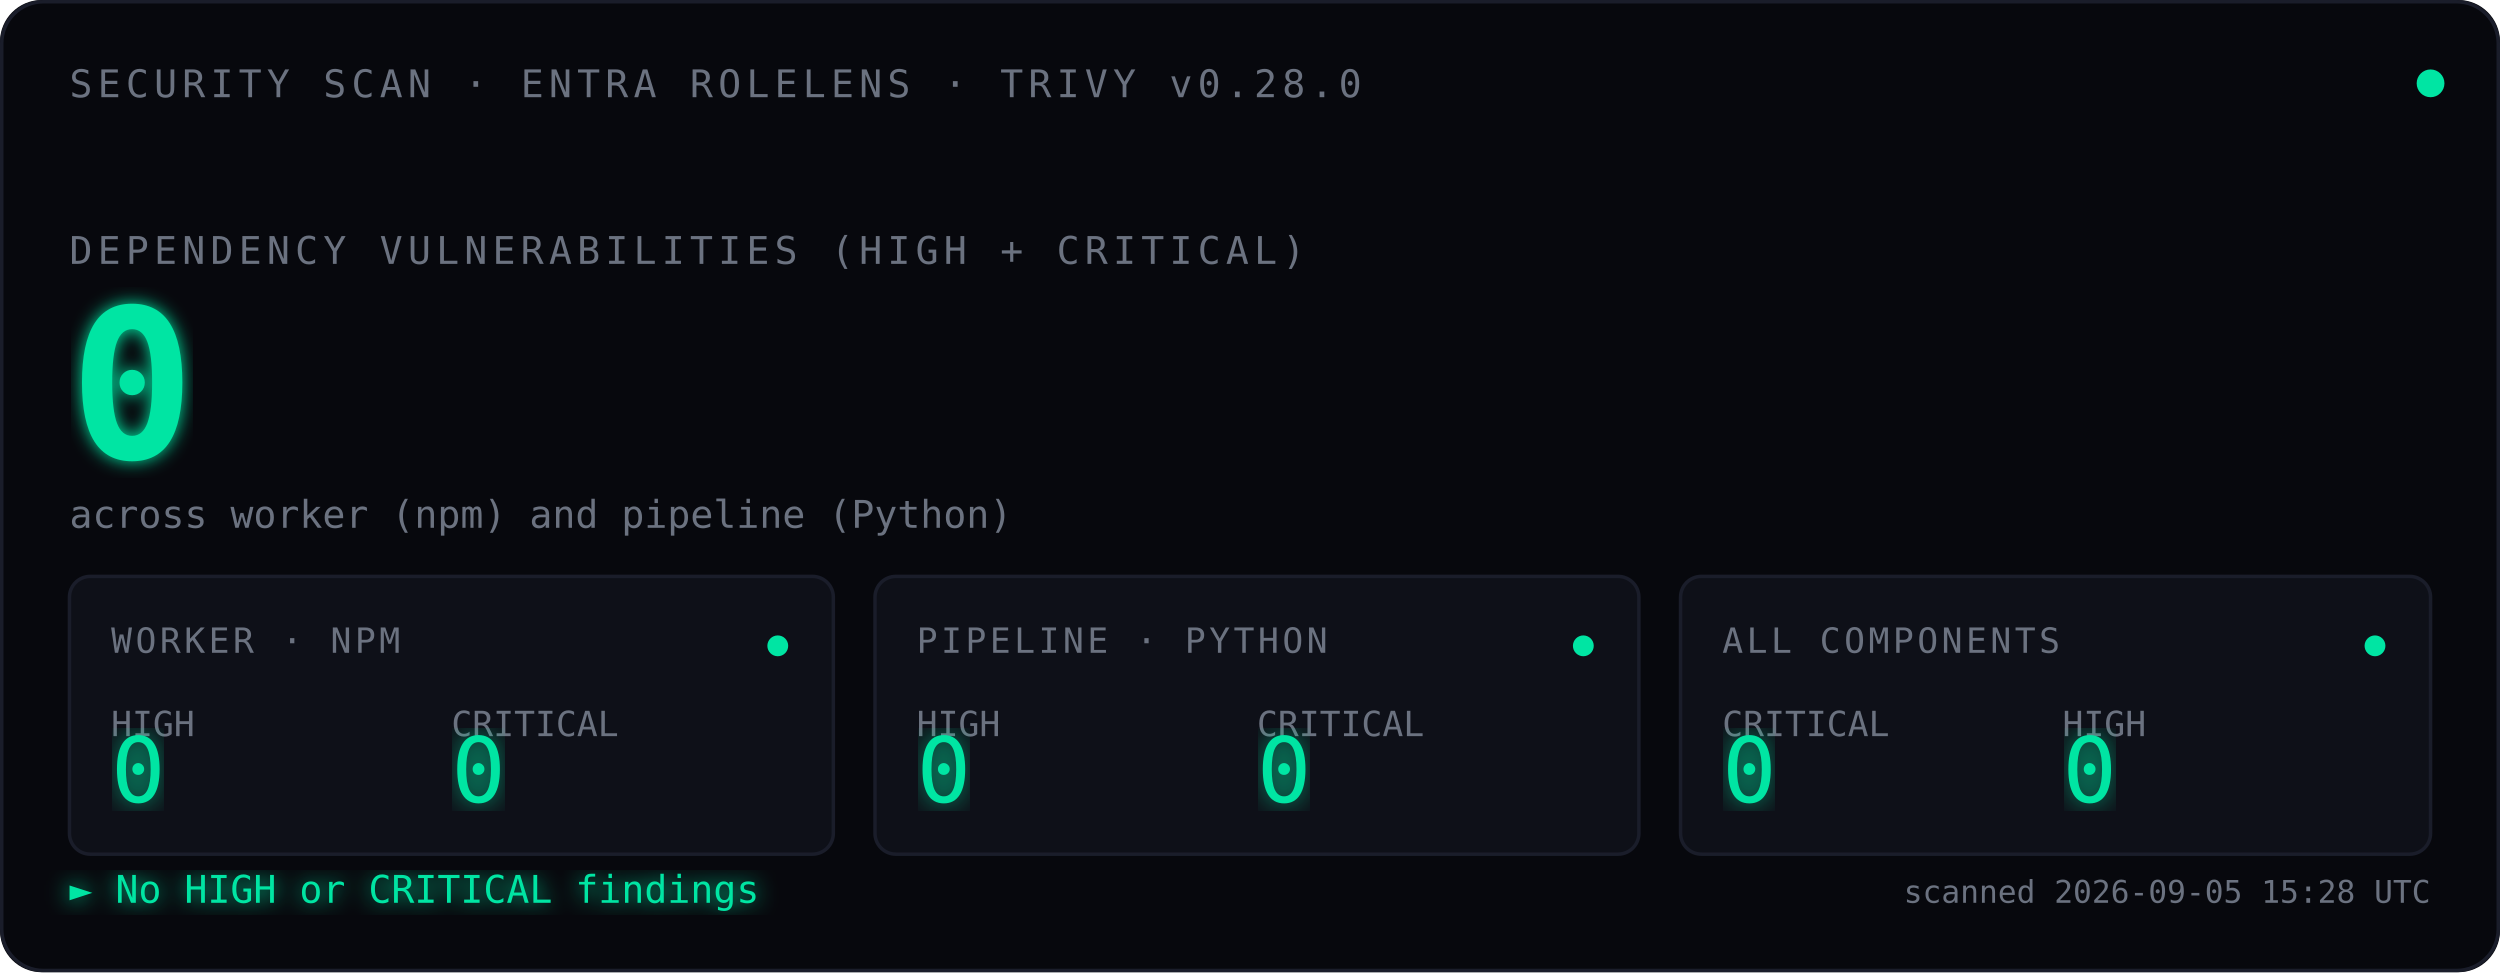
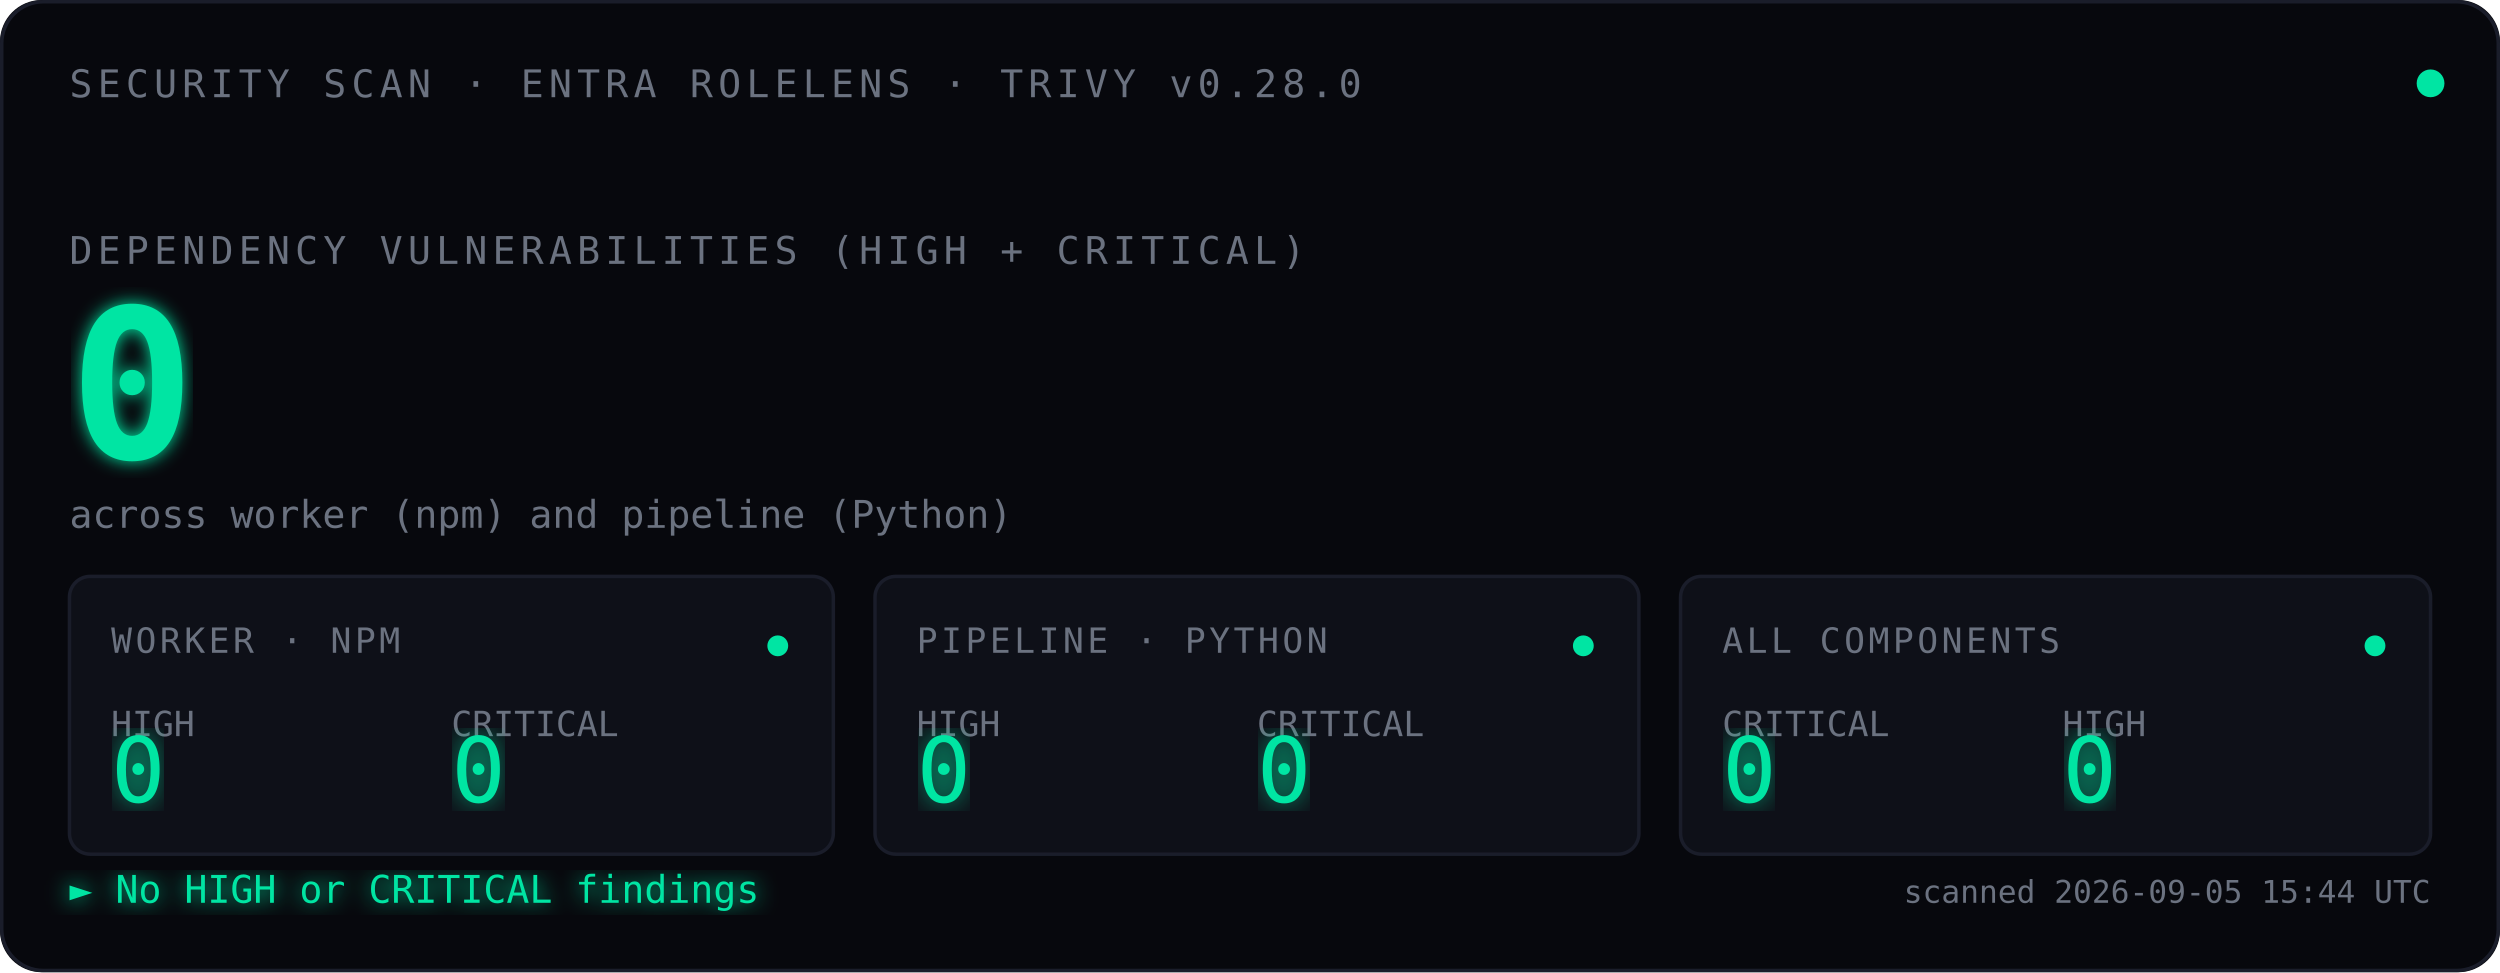
<svg xmlns="http://www.w3.org/2000/svg" viewBox="0 0 720 280" font-family="ui-monospace, 'SF Mono', Menlo, Consolas, monospace">
  <defs>
    <filter id="glow">
      <feGaussianBlur stdDeviation="2.5" result="blur" />
      <feMerge>
        <feMergeNode in="blur" />
        <feMergeNode in="SourceGraphic" />
      </feMerge>
    </filter>
    <filter id="glow-soft">
      <feGaussianBlur stdDeviation="4" result="blur" />
      <feMerge>
        <feMergeNode in="blur" />
        <feMergeNode in="SourceGraphic" />
      </feMerge>
    </filter>
    <filter id="glow-verdict">
      <feGaussianBlur stdDeviation="3" result="blur" />
      <feMerge>
        <feMergeNode in="blur" />
        <feMergeNode in="SourceGraphic" />
      </feMerge>
    </filter>
    <linearGradient id="scan-beam" x1="0" x2="1" y1="0" y2="0">
      <stop offset="0%" stop-color="#00E5A3" stop-opacity="0" />
      <stop offset="40%" stop-color="#00E5A3" stop-opacity="0.08" />
      <stop offset="50%" stop-color="#ffffff" stop-opacity="0.18" />
      <stop offset="60%" stop-color="#00E5A3" stop-opacity="0.08" />
      <stop offset="100%" stop-color="#00E5A3" stop-opacity="0" />
    </linearGradient>
    <clipPath id="tiles-clip">
      <rect x="20" y="166" width="680" height="80" />
    </clipPath>
  </defs>
  <rect width="720" height="280" fill="#07080D" rx="12" />
  <rect x="0.5" y="0.5" width="719" height="279" fill="none" stroke="#1A1D2A" stroke-width="1" rx="12" />
  <text x="20" y="28" font-size="11" fill="#6B7280" letter-spacing="1.5">SECURITY SCAN · ENTRA ROLELENS · TRIVY v0.28.0</text>
  <circle cx="700" cy="24" r="4" fill="#00E5A3">
    <animate attributeName="opacity" values="1;0.35;1" dur="2.4s" repeatCount="indefinite" />
  </circle>
  <text x="20" y="76" font-size="11" fill="#6B7280" letter-spacing="1.5">DEPENDENCY VULNERABILITIES (HIGH + CRITICAL)</text>
  <text x="20" y="132" font-size="60" font-weight="600" fill="#00E5A3" filter="url(#glow)">
    0
    <animate attributeName="opacity" values="0;1" dur="0.7s" fill="freeze" />
  </text>
  <text x="20" y="152" font-size="11" fill="#6B7280">across worker (npm) and pipeline (Python)</text>
  <rect x="-120" y="166" width="120" height="80" fill="url(#scan-beam)" clip-path="url(#tiles-clip)">
    <animate attributeName="x" values="-120;720;-120" dur="3.6s" repeatCount="indefinite" calcMode="linear" />
  </rect>
  <g transform="translate(20,166)">
    <rect width="220" height="80" fill="#0E1018" stroke="#1A1D2A" rx="6" />
    <text x="12" y="22" font-size="10" fill="#6B7280" letter-spacing="1">WORKER · NPM</text>
    <text x="12" y="46" font-size="10" fill="#6B7280">HIGH</text>
    <text x="12" y="65" font-size="26" fill="#00E5A3" font-weight="500" filter="url(#glow-soft)">0</text>
    <text x="110" y="46" font-size="10" fill="#6B7280">CRITICAL</text>
    <text x="110" y="65" font-size="26" fill="#00E5A3" font-weight="500" filter="url(#glow-soft)">0</text>
    <circle cx="204" cy="20" r="3" fill="#00E5A3">
      <animate attributeName="opacity" values="1;0.3;1" dur="2.4s" repeatCount="indefinite" />
    </circle>
  </g>
  <g transform="translate(252,166)">
    <rect width="220" height="80" fill="#0E1018" stroke="#1A1D2A" rx="6" />
    <text x="12" y="22" font-size="10" fill="#6B7280" letter-spacing="1">PIPELINE · PYTHON</text>
    <text x="12" y="46" font-size="10" fill="#6B7280">HIGH</text>
    <text x="12" y="65" font-size="26" fill="#00E5A3" font-weight="500" filter="url(#glow-soft)">0</text>
    <text x="110" y="46" font-size="10" fill="#6B7280">CRITICAL</text>
    <text x="110" y="65" font-size="26" fill="#00E5A3" font-weight="500" filter="url(#glow-soft)">0</text>
    <circle cx="204" cy="20" r="3" fill="#00E5A3">
      <animate attributeName="opacity" values="1;0.3;1" dur="2.4s" begin="0.8s" repeatCount="indefinite" />
    </circle>
  </g>
  <g transform="translate(484,166)">
    <rect width="216" height="80" fill="#0E1018" stroke="#1A1D2A" rx="6" />
    <text x="12" y="22" font-size="10" fill="#6B7280" letter-spacing="1">ALL COMPONENTS</text>
    <text x="12" y="46" font-size="10" fill="#6B7280">CRITICAL</text>
    <text x="12" y="65" font-size="26" fill="#00E5A3" font-weight="500" filter="url(#glow-soft)">0</text>
    <text x="110" y="46" font-size="10" fill="#6B7280">HIGH</text>
    <text x="110" y="65" font-size="26" fill="#00E5A3" font-weight="500" filter="url(#glow-soft)">0</text>
    <circle cx="200" cy="20" r="3" fill="#00E5A3">
      <animate attributeName="opacity" values="1;0.3;1" dur="2.4s" begin="1.6s" repeatCount="indefinite" />
    </circle>
  </g>
  <text x="20" y="260" font-size="11" fill="#00E5A3" filter="url(#glow-verdict)">► No HIGH or CRITICAL findings</text>
-   <text x="700" y="260" font-size="9" fill="#6B7280" text-anchor="end">scanned 2026-09-05 15:28 UTC</text>
+   <text x="700" y="260" font-size="9" fill="#6B7280" text-anchor="end">scanned 2026-09-05 15:44 UTC</text>
</svg>
